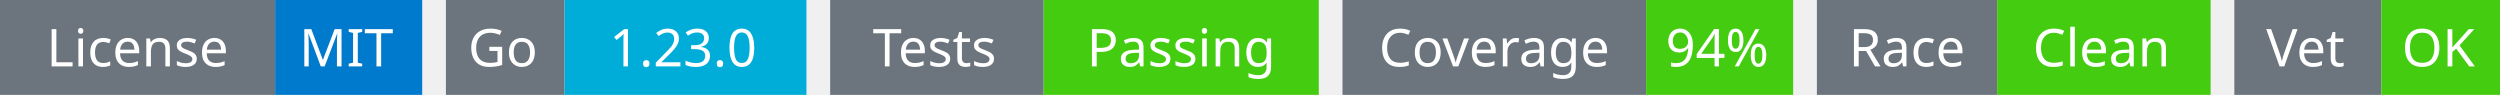
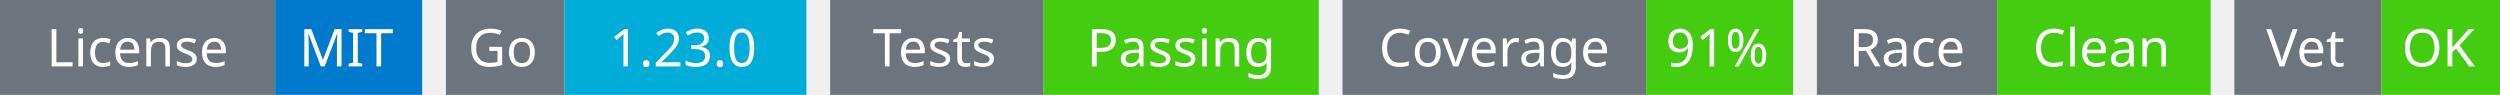
<svg xmlns="http://www.w3.org/2000/svg" width="527" height="20" viewBox="0 0 527 20">
  <g transform="translate(0, 0)">
    <rect x="0" y="0" width="58" height="20" fill="#6c757d" />
    <rect x="58" y="0" width="31" height="20" fill="#007acc" />
    <text x="29" y="14" text-anchor="middle" font-family="sans-serif" font-size="11" fill="white">License</text>
    <text x="73" y="14" text-anchor="middle" font-family="sans-serif" font-size="11" fill="white">MIT</text>
  </g>
  <g transform="translate(94, 0)">
    <rect x="0" y="0" width="25" height="20" fill="#6c757d" />
    <rect x="25" y="0" width="51" height="20" fill="#00ADD8" />
    <text x="12" y="14" text-anchor="middle" font-family="sans-serif" font-size="11" fill="white">Go</text>
    <text x="50" y="14" text-anchor="middle" font-family="sans-serif" font-size="11" fill="white">1.23.0</text>
  </g>
  <g transform="translate(175, 0)">
    <rect x="0" y="0" width="45" height="20" fill="#6c757d" />
    <rect x="45" y="0" width="58" height="20" fill="#4c1" />
    <text x="22" y="14" text-anchor="middle" font-family="sans-serif" font-size="11" fill="white">Tests</text>
    <text x="74" y="14" text-anchor="middle" font-family="sans-serif" font-size="11" fill="white">Passing</text>
  </g>
  <g transform="translate(283, 0)">
    <rect x="0" y="0" width="64" height="20" fill="#6c757d" />
    <rect x="64" y="0" width="31" height="20" fill="#4c1" />
    <text x="32" y="14" text-anchor="middle" font-family="sans-serif" font-size="11" fill="white">Coverage</text>
-     <text x="79" y="14" text-anchor="middle" font-family="sans-serif" font-size="11" fill="white">94%</text>
+     <text x="79" y="14" text-anchor="middle" font-family="sans-serif" font-size="11" fill="white">91%</text>
  </g>
  <g transform="translate(383, 0)">
    <rect x="0" y="0" width="38" height="20" fill="#6c757d" />
    <rect x="38" y="0" width="45" height="20" fill="#4c1" />
    <text x="19" y="14" text-anchor="middle" font-family="sans-serif" font-size="11" fill="white">Race</text>
    <text x="60" y="14" text-anchor="middle" font-family="sans-serif" font-size="11" fill="white">Clean</text>
  </g>
  <g transform="translate(471, 0)">
    <rect x="0" y="0" width="31" height="20" fill="#6c757d" />
    <rect x="31" y="0" width="25" height="20" fill="#4c1" />
    <text x="15" y="14" text-anchor="middle" font-family="sans-serif" font-size="11" fill="white">Vet</text>
    <text x="43" y="14" text-anchor="middle" font-family="sans-serif" font-size="11" fill="white">OK</text>
  </g>
</svg>
